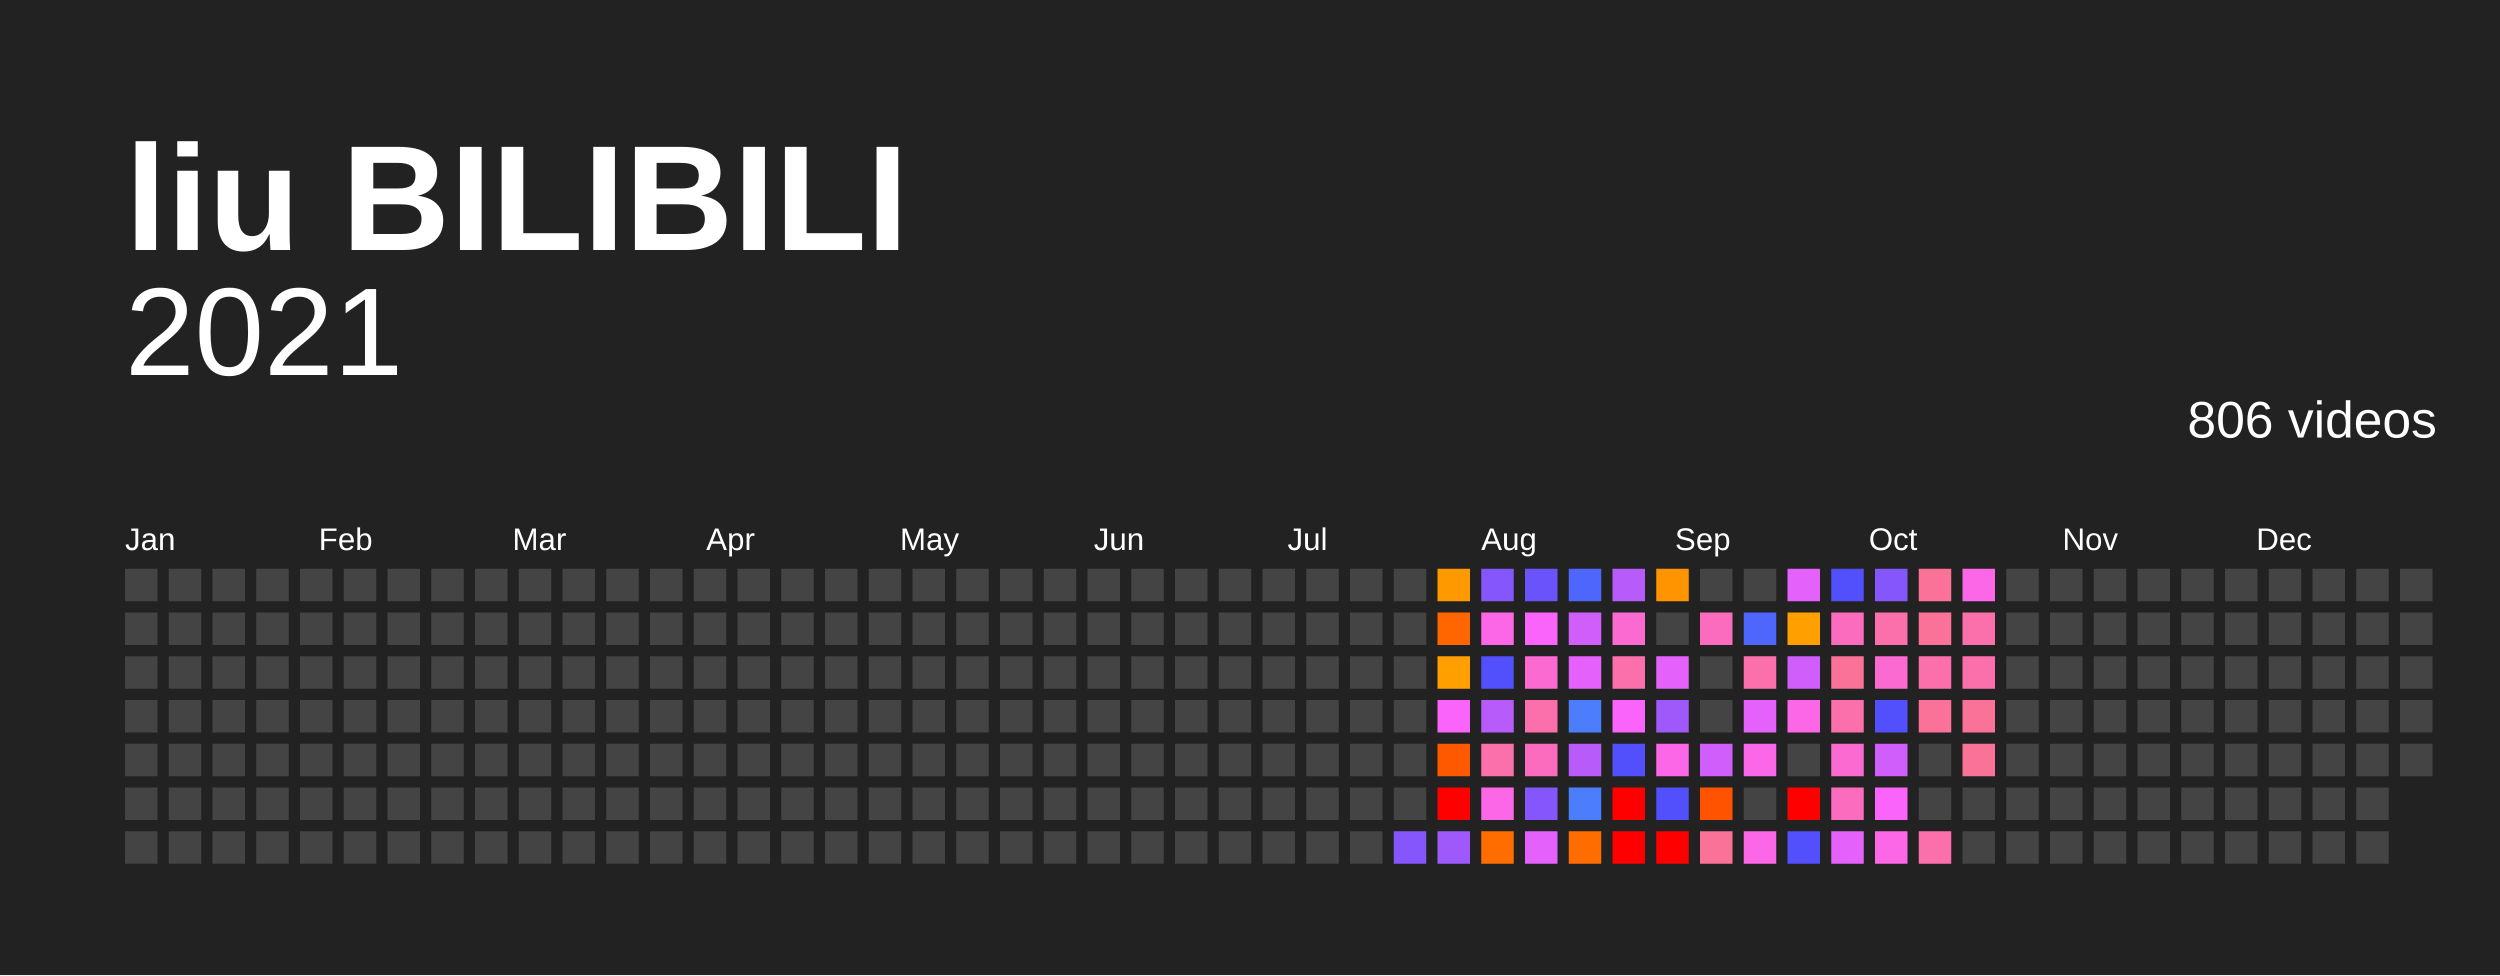
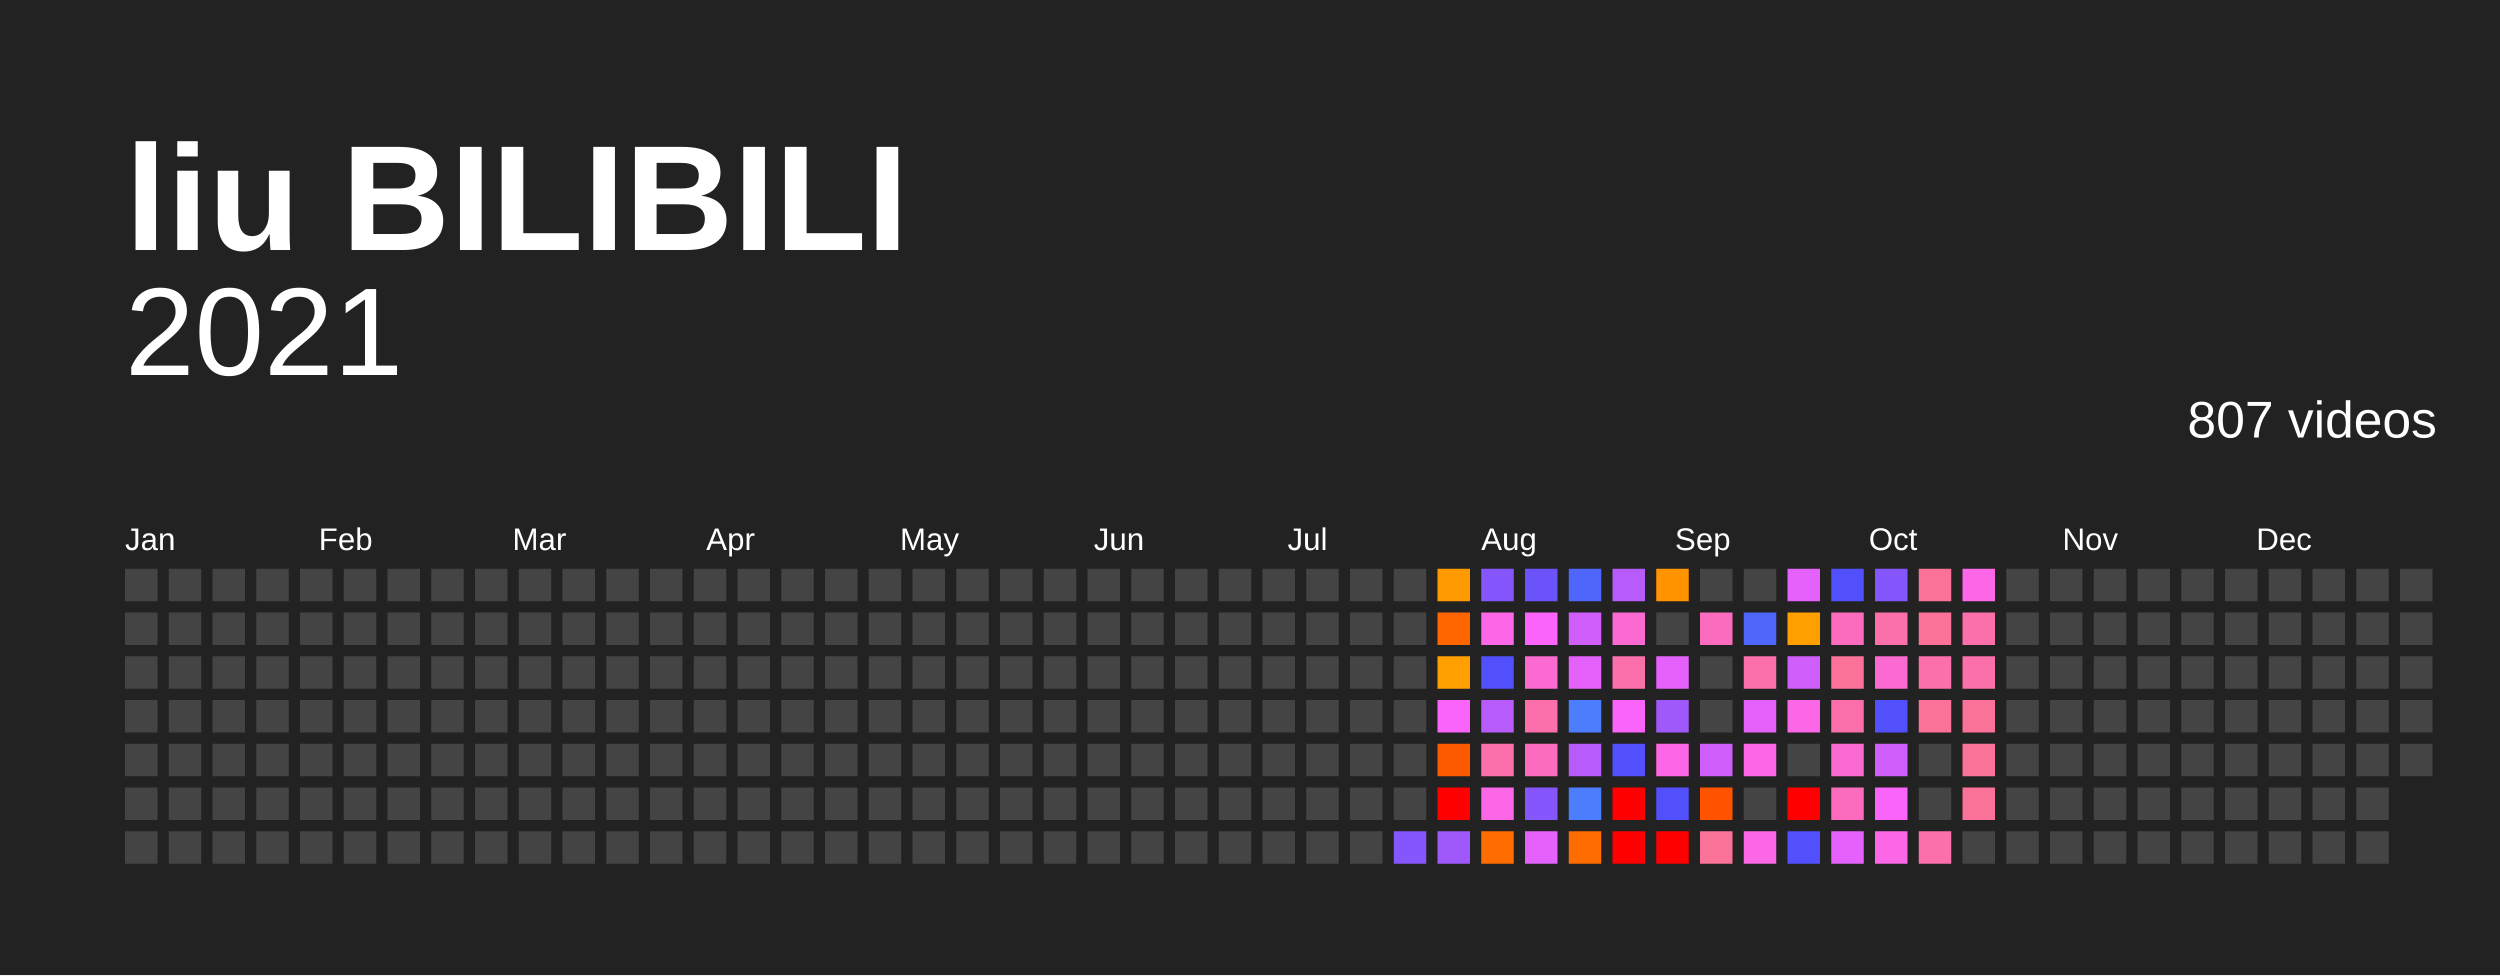
<svg xmlns="http://www.w3.org/2000/svg" baseProfile="full" height="78mm" version="1.1" viewBox="0,0,200,78" width="200mm">
  <defs />
  <rect fill="#222222" height="78" width="200" x="0" y="0" />
  <text fill="#FFFFFF" style="font-size:12px; font-family:Arial; font-weight:bold;" x="10" y="20">liu BILIBILI</text>
  <text alignment-baseline="hanging" fill="#FFFFFF" style="font-size:10.0px; font-family:Arial;" x="10" y="30">2021</text>
-   <text alignment-baseline="hanging" fill="#FFFFFF" style="font-size:4.125px; font-family:Arial;" x="175" y="35">806 videos</text>
+   <text alignment-baseline="hanging" fill="#FFFFFF" style="font-size:4.125px; font-family:Arial;" x="175" y="35">807 videos</text>
  <text fill="#FFFFFF" style="font-size:2.5px; font-family:Arial" x="10.0" y="44">Jan</text>
  <text fill="#FFFFFF" style="font-size:2.5px; font-family:Arial" x="25.5" y="44">Feb</text>
  <text fill="#FFFFFF" style="font-size:2.5px; font-family:Arial" x="41.0" y="44">Mar</text>
  <text fill="#FFFFFF" style="font-size:2.5px; font-family:Arial" x="56.5" y="44">Apr</text>
  <text fill="#FFFFFF" style="font-size:2.5px; font-family:Arial" x="72.0" y="44">May</text>
  <text fill="#FFFFFF" style="font-size:2.5px; font-family:Arial" x="87.5" y="44">Jun</text>
  <text fill="#FFFFFF" style="font-size:2.5px; font-family:Arial" x="103.0" y="44">Jul</text>
  <text fill="#FFFFFF" style="font-size:2.5px; font-family:Arial" x="118.5" y="44">Aug</text>
  <text fill="#FFFFFF" style="font-size:2.5px; font-family:Arial" x="134.0" y="44">Sep</text>
  <text fill="#FFFFFF" style="font-size:2.5px; font-family:Arial" x="149.5" y="44">Oct</text>
  <text fill="#FFFFFF" style="font-size:2.5px; font-family:Arial" x="165.0" y="44">Nov</text>
  <text fill="#FFFFFF" style="font-size:2.5px; font-family:Arial" x="180.5" y="44">Dec</text>
  <rect fill="#444444" height="2.6" width="2.6" x="10.0" y="45.5" />
  <rect fill="#444444" height="2.6" width="2.6" x="10.0" y="49.0" />
  <rect fill="#444444" height="2.6" width="2.6" x="10.0" y="52.5" />
  <rect fill="#444444" height="2.6" width="2.6" x="10.0" y="56.0" />
  <rect fill="#444444" height="2.6" width="2.6" x="10.0" y="59.5" />
  <rect fill="#444444" height="2.6" width="2.6" x="10.0" y="63.0" />
  <rect fill="#444444" height="2.6" width="2.6" x="10.0" y="66.5" />
  <rect fill="#444444" height="2.6" width="2.6" x="13.5" y="45.5" />
  <rect fill="#444444" height="2.6" width="2.6" x="13.5" y="49.0" />
  <rect fill="#444444" height="2.6" width="2.6" x="13.5" y="52.5" />
  <rect fill="#444444" height="2.6" width="2.6" x="13.5" y="56.0" />
  <rect fill="#444444" height="2.6" width="2.6" x="13.5" y="59.5" />
  <rect fill="#444444" height="2.6" width="2.6" x="13.5" y="63.0" />
  <rect fill="#444444" height="2.6" width="2.6" x="13.5" y="66.5" />
  <rect fill="#444444" height="2.6" width="2.6" x="17.0" y="45.5" />
  <rect fill="#444444" height="2.6" width="2.6" x="17.0" y="49.0" />
  <rect fill="#444444" height="2.6" width="2.6" x="17.0" y="52.5" />
  <rect fill="#444444" height="2.6" width="2.6" x="17.0" y="56.0" />
  <rect fill="#444444" height="2.6" width="2.6" x="17.0" y="59.5" />
  <rect fill="#444444" height="2.6" width="2.6" x="17.0" y="63.0" />
  <rect fill="#444444" height="2.6" width="2.6" x="17.0" y="66.5" />
  <rect fill="#444444" height="2.6" width="2.6" x="20.5" y="45.5" />
  <rect fill="#444444" height="2.6" width="2.6" x="20.5" y="49.0" />
  <rect fill="#444444" height="2.6" width="2.6" x="20.5" y="52.5" />
  <rect fill="#444444" height="2.6" width="2.6" x="20.5" y="56.0" />
  <rect fill="#444444" height="2.6" width="2.6" x="20.5" y="59.5" />
  <rect fill="#444444" height="2.6" width="2.6" x="20.5" y="63.0" />
  <rect fill="#444444" height="2.6" width="2.6" x="20.5" y="66.5" />
  <rect fill="#444444" height="2.6" width="2.6" x="24.0" y="45.5" />
  <rect fill="#444444" height="2.6" width="2.6" x="24.0" y="49.0" />
  <rect fill="#444444" height="2.6" width="2.6" x="24.0" y="52.5" />
  <rect fill="#444444" height="2.6" width="2.6" x="24.0" y="56.0" />
  <rect fill="#444444" height="2.6" width="2.6" x="24.0" y="59.5" />
  <rect fill="#444444" height="2.6" width="2.6" x="24.0" y="63.0" />
  <rect fill="#444444" height="2.6" width="2.6" x="24.0" y="66.5" />
  <rect fill="#444444" height="2.6" width="2.6" x="27.5" y="45.5" />
  <rect fill="#444444" height="2.6" width="2.6" x="27.5" y="49.0" />
  <rect fill="#444444" height="2.6" width="2.6" x="27.5" y="52.5" />
  <rect fill="#444444" height="2.6" width="2.6" x="27.5" y="56.0" />
  <rect fill="#444444" height="2.6" width="2.6" x="27.5" y="59.5" />
  <rect fill="#444444" height="2.6" width="2.6" x="27.5" y="63.0" />
  <rect fill="#444444" height="2.6" width="2.6" x="27.5" y="66.5" />
  <rect fill="#444444" height="2.6" width="2.6" x="31.0" y="45.5" />
  <rect fill="#444444" height="2.6" width="2.6" x="31.0" y="49.0" />
  <rect fill="#444444" height="2.6" width="2.6" x="31.0" y="52.5" />
  <rect fill="#444444" height="2.6" width="2.6" x="31.0" y="56.0" />
  <rect fill="#444444" height="2.6" width="2.6" x="31.0" y="59.5" />
  <rect fill="#444444" height="2.6" width="2.6" x="31.0" y="63.0" />
  <rect fill="#444444" height="2.6" width="2.6" x="31.0" y="66.5" />
  <rect fill="#444444" height="2.6" width="2.6" x="34.5" y="45.5" />
  <rect fill="#444444" height="2.6" width="2.6" x="34.5" y="49.0" />
  <rect fill="#444444" height="2.6" width="2.6" x="34.5" y="52.5" />
  <rect fill="#444444" height="2.6" width="2.6" x="34.5" y="56.0" />
  <rect fill="#444444" height="2.6" width="2.6" x="34.5" y="59.5" />
  <rect fill="#444444" height="2.6" width="2.6" x="34.5" y="63.0" />
  <rect fill="#444444" height="2.6" width="2.6" x="34.5" y="66.5" />
  <rect fill="#444444" height="2.6" width="2.6" x="38.0" y="45.5" />
  <rect fill="#444444" height="2.6" width="2.6" x="38.0" y="49.0" />
  <rect fill="#444444" height="2.6" width="2.6" x="38.0" y="52.5" />
  <rect fill="#444444" height="2.6" width="2.6" x="38.0" y="56.0" />
  <rect fill="#444444" height="2.6" width="2.6" x="38.0" y="59.5" />
  <rect fill="#444444" height="2.6" width="2.6" x="38.0" y="63.0" />
  <rect fill="#444444" height="2.6" width="2.6" x="38.0" y="66.5" />
  <rect fill="#444444" height="2.6" width="2.6" x="41.5" y="45.5" />
  <rect fill="#444444" height="2.6" width="2.6" x="41.5" y="49.0" />
  <rect fill="#444444" height="2.6" width="2.6" x="41.5" y="52.5" />
  <rect fill="#444444" height="2.6" width="2.6" x="41.5" y="56.0" />
  <rect fill="#444444" height="2.6" width="2.6" x="41.5" y="59.5" />
  <rect fill="#444444" height="2.6" width="2.6" x="41.5" y="63.0" />
  <rect fill="#444444" height="2.6" width="2.6" x="41.5" y="66.5" />
  <rect fill="#444444" height="2.6" width="2.6" x="45.0" y="45.5" />
  <rect fill="#444444" height="2.6" width="2.6" x="45.0" y="49.0" />
  <rect fill="#444444" height="2.6" width="2.6" x="45.0" y="52.5" />
  <rect fill="#444444" height="2.6" width="2.6" x="45.0" y="56.0" />
  <rect fill="#444444" height="2.6" width="2.6" x="45.0" y="59.5" />
  <rect fill="#444444" height="2.6" width="2.6" x="45.0" y="63.0" />
  <rect fill="#444444" height="2.6" width="2.6" x="45.0" y="66.5" />
  <rect fill="#444444" height="2.6" width="2.6" x="48.5" y="45.5" />
  <rect fill="#444444" height="2.6" width="2.6" x="48.5" y="49.0" />
  <rect fill="#444444" height="2.6" width="2.6" x="48.5" y="52.5" />
  <rect fill="#444444" height="2.6" width="2.6" x="48.5" y="56.0" />
  <rect fill="#444444" height="2.6" width="2.6" x="48.5" y="59.5" />
  <rect fill="#444444" height="2.6" width="2.6" x="48.5" y="63.0" />
  <rect fill="#444444" height="2.6" width="2.6" x="48.5" y="66.5" />
  <rect fill="#444444" height="2.6" width="2.6" x="52.0" y="45.5" />
  <rect fill="#444444" height="2.6" width="2.6" x="52.0" y="49.0" />
  <rect fill="#444444" height="2.6" width="2.6" x="52.0" y="52.5" />
  <rect fill="#444444" height="2.6" width="2.6" x="52.0" y="56.0" />
  <rect fill="#444444" height="2.6" width="2.6" x="52.0" y="59.5" />
  <rect fill="#444444" height="2.6" width="2.6" x="52.0" y="63.0" />
  <rect fill="#444444" height="2.6" width="2.6" x="52.0" y="66.5" />
  <rect fill="#444444" height="2.6" width="2.6" x="55.5" y="45.5" />
  <rect fill="#444444" height="2.6" width="2.6" x="55.5" y="49.0" />
  <rect fill="#444444" height="2.6" width="2.6" x="55.5" y="52.5" />
  <rect fill="#444444" height="2.6" width="2.6" x="55.5" y="56.0" />
  <rect fill="#444444" height="2.6" width="2.6" x="55.5" y="59.5" />
  <rect fill="#444444" height="2.6" width="2.6" x="55.5" y="63.0" />
  <rect fill="#444444" height="2.6" width="2.6" x="55.5" y="66.5" />
  <rect fill="#444444" height="2.6" width="2.6" x="59.0" y="45.5" />
  <rect fill="#444444" height="2.6" width="2.6" x="59.0" y="49.0" />
  <rect fill="#444444" height="2.6" width="2.6" x="59.0" y="52.5" />
  <rect fill="#444444" height="2.6" width="2.6" x="59.0" y="56.0" />
  <rect fill="#444444" height="2.6" width="2.6" x="59.0" y="59.5" />
  <rect fill="#444444" height="2.6" width="2.6" x="59.0" y="63.0" />
  <rect fill="#444444" height="2.6" width="2.6" x="59.0" y="66.5" />
  <rect fill="#444444" height="2.6" width="2.6" x="62.5" y="45.5" />
  <rect fill="#444444" height="2.6" width="2.6" x="62.5" y="49.0" />
  <rect fill="#444444" height="2.6" width="2.6" x="62.5" y="52.5" />
  <rect fill="#444444" height="2.6" width="2.6" x="62.5" y="56.0" />
  <rect fill="#444444" height="2.6" width="2.6" x="62.5" y="59.5" />
  <rect fill="#444444" height="2.6" width="2.6" x="62.5" y="63.0" />
  <rect fill="#444444" height="2.6" width="2.6" x="62.5" y="66.5" />
  <rect fill="#444444" height="2.6" width="2.6" x="66.0" y="45.5" />
  <rect fill="#444444" height="2.6" width="2.6" x="66.0" y="49.0" />
  <rect fill="#444444" height="2.6" width="2.6" x="66.0" y="52.5" />
  <rect fill="#444444" height="2.6" width="2.6" x="66.0" y="56.0" />
  <rect fill="#444444" height="2.6" width="2.6" x="66.0" y="59.5" />
  <rect fill="#444444" height="2.6" width="2.6" x="66.0" y="63.0" />
  <rect fill="#444444" height="2.6" width="2.6" x="66.0" y="66.5" />
  <rect fill="#444444" height="2.6" width="2.6" x="69.5" y="45.5" />
  <rect fill="#444444" height="2.6" width="2.6" x="69.5" y="49.0" />
  <rect fill="#444444" height="2.6" width="2.6" x="69.5" y="52.5" />
  <rect fill="#444444" height="2.6" width="2.6" x="69.5" y="56.0" />
  <rect fill="#444444" height="2.6" width="2.6" x="69.5" y="59.5" />
  <rect fill="#444444" height="2.6" width="2.6" x="69.5" y="63.0" />
  <rect fill="#444444" height="2.6" width="2.6" x="69.5" y="66.5" />
  <rect fill="#444444" height="2.6" width="2.6" x="73.0" y="45.5" />
  <rect fill="#444444" height="2.6" width="2.6" x="73.0" y="49.0" />
  <rect fill="#444444" height="2.6" width="2.6" x="73.0" y="52.5" />
  <rect fill="#444444" height="2.6" width="2.6" x="73.0" y="56.0" />
  <rect fill="#444444" height="2.6" width="2.6" x="73.0" y="59.5" />
  <rect fill="#444444" height="2.6" width="2.6" x="73.0" y="63.0" />
  <rect fill="#444444" height="2.6" width="2.6" x="73.0" y="66.5" />
  <rect fill="#444444" height="2.6" width="2.6" x="76.5" y="45.5" />
  <rect fill="#444444" height="2.6" width="2.6" x="76.5" y="49.0" />
  <rect fill="#444444" height="2.6" width="2.6" x="76.5" y="52.5" />
  <rect fill="#444444" height="2.6" width="2.6" x="76.5" y="56.0" />
  <rect fill="#444444" height="2.6" width="2.6" x="76.5" y="59.5" />
  <rect fill="#444444" height="2.6" width="2.6" x="76.5" y="63.0" />
  <rect fill="#444444" height="2.6" width="2.6" x="76.5" y="66.5" />
  <rect fill="#444444" height="2.6" width="2.6" x="80.0" y="45.5" />
  <rect fill="#444444" height="2.6" width="2.6" x="80.0" y="49.0" />
  <rect fill="#444444" height="2.6" width="2.6" x="80.0" y="52.5" />
  <rect fill="#444444" height="2.6" width="2.6" x="80.0" y="56.0" />
  <rect fill="#444444" height="2.6" width="2.6" x="80.0" y="59.5" />
  <rect fill="#444444" height="2.6" width="2.6" x="80.0" y="63.0" />
  <rect fill="#444444" height="2.6" width="2.6" x="80.0" y="66.5" />
  <rect fill="#444444" height="2.6" width="2.6" x="83.5" y="45.5" />
  <rect fill="#444444" height="2.6" width="2.6" x="83.5" y="49.0" />
  <rect fill="#444444" height="2.6" width="2.6" x="83.5" y="52.5" />
  <rect fill="#444444" height="2.6" width="2.6" x="83.5" y="56.0" />
  <rect fill="#444444" height="2.6" width="2.6" x="83.5" y="59.5" />
  <rect fill="#444444" height="2.6" width="2.6" x="83.5" y="63.0" />
  <rect fill="#444444" height="2.6" width="2.6" x="83.5" y="66.5" />
  <rect fill="#444444" height="2.6" width="2.6" x="87.0" y="45.5" />
  <rect fill="#444444" height="2.6" width="2.6" x="87.0" y="49.0" />
  <rect fill="#444444" height="2.6" width="2.6" x="87.0" y="52.5" />
  <rect fill="#444444" height="2.6" width="2.6" x="87.0" y="56.0" />
  <rect fill="#444444" height="2.6" width="2.6" x="87.0" y="59.5" />
  <rect fill="#444444" height="2.6" width="2.6" x="87.0" y="63.0" />
  <rect fill="#444444" height="2.6" width="2.6" x="87.0" y="66.5" />
  <rect fill="#444444" height="2.6" width="2.6" x="90.5" y="45.5" />
  <rect fill="#444444" height="2.6" width="2.6" x="90.5" y="49.0" />
  <rect fill="#444444" height="2.6" width="2.6" x="90.5" y="52.5" />
  <rect fill="#444444" height="2.6" width="2.6" x="90.5" y="56.0" />
  <rect fill="#444444" height="2.6" width="2.6" x="90.5" y="59.5" />
  <rect fill="#444444" height="2.6" width="2.6" x="90.5" y="63.0" />
  <rect fill="#444444" height="2.6" width="2.6" x="90.5" y="66.5" />
  <rect fill="#444444" height="2.6" width="2.6" x="94.0" y="45.5" />
  <rect fill="#444444" height="2.6" width="2.6" x="94.0" y="49.0" />
  <rect fill="#444444" height="2.6" width="2.6" x="94.0" y="52.5" />
  <rect fill="#444444" height="2.6" width="2.6" x="94.0" y="56.0" />
  <rect fill="#444444" height="2.6" width="2.6" x="94.0" y="59.5" />
  <rect fill="#444444" height="2.6" width="2.6" x="94.0" y="63.0" />
  <rect fill="#444444" height="2.6" width="2.6" x="94.0" y="66.5" />
  <rect fill="#444444" height="2.6" width="2.6" x="97.5" y="45.5" />
  <rect fill="#444444" height="2.6" width="2.6" x="97.5" y="49.0" />
  <rect fill="#444444" height="2.6" width="2.6" x="97.5" y="52.5" />
  <rect fill="#444444" height="2.6" width="2.6" x="97.5" y="56.0" />
  <rect fill="#444444" height="2.6" width="2.6" x="97.5" y="59.5" />
  <rect fill="#444444" height="2.6" width="2.6" x="97.5" y="63.0" />
  <rect fill="#444444" height="2.6" width="2.6" x="97.5" y="66.5" />
  <rect fill="#444444" height="2.6" width="2.6" x="101.0" y="45.5" />
  <rect fill="#444444" height="2.6" width="2.6" x="101.0" y="49.0" />
  <rect fill="#444444" height="2.6" width="2.6" x="101.0" y="52.5" />
  <rect fill="#444444" height="2.6" width="2.6" x="101.0" y="56.0" />
  <rect fill="#444444" height="2.6" width="2.6" x="101.0" y="59.5" />
  <rect fill="#444444" height="2.6" width="2.6" x="101.0" y="63.0" />
  <rect fill="#444444" height="2.6" width="2.6" x="101.0" y="66.5" />
  <rect fill="#444444" height="2.6" width="2.6" x="104.5" y="45.5" />
  <rect fill="#444444" height="2.6" width="2.6" x="104.5" y="49.0" />
  <rect fill="#444444" height="2.6" width="2.6" x="104.5" y="52.5" />
  <rect fill="#444444" height="2.6" width="2.6" x="104.5" y="56.0" />
  <rect fill="#444444" height="2.6" width="2.6" x="104.5" y="59.5" />
  <rect fill="#444444" height="2.6" width="2.6" x="104.5" y="63.0" />
  <rect fill="#444444" height="2.6" width="2.6" x="104.5" y="66.5" />
  <rect fill="#444444" height="2.6" width="2.6" x="108.0" y="45.5" />
  <rect fill="#444444" height="2.6" width="2.6" x="108.0" y="49.0" />
  <rect fill="#444444" height="2.6" width="2.6" x="108.0" y="52.5" />
  <rect fill="#444444" height="2.6" width="2.6" x="108.0" y="56.0" />
  <rect fill="#444444" height="2.6" width="2.6" x="108.0" y="59.5" />
  <rect fill="#444444" height="2.6" width="2.6" x="108.0" y="63.0" />
  <rect fill="#444444" height="2.6" width="2.6" x="108.0" y="66.5" />
  <rect fill="#444444" height="2.6" width="2.6" x="111.5" y="45.5" />
  <rect fill="#444444" height="2.6" width="2.6" x="111.5" y="49.0" />
  <rect fill="#444444" height="2.6" width="2.6" x="111.5" y="52.5" />
  <rect fill="#444444" height="2.6" width="2.6" x="111.5" y="56.0" />
  <rect fill="#444444" height="2.6" width="2.6" x="111.5" y="59.5" />
  <rect fill="#444444" height="2.6" width="2.6" x="111.5" y="63.0" />
  <rect fill="#8556fb" height="2.6" width="2.6" x="111.5" y="66.5" />
  <rect fill="#ff9900" height="2.6" width="2.6" x="115.0" y="45.5" />
  <rect fill="#ff6600" height="2.6" width="2.6" x="115.0" y="49.0" />
  <rect fill="#ff9f00" height="2.6" width="2.6" x="115.0" y="52.5" />
  <rect fill="#fb64fb" height="2.6" width="2.6" x="115.0" y="56.0" />
  <rect fill="#ff5900" height="2.6" width="2.6" x="115.0" y="59.5" />
  <rect fill="red" height="2.6" width="2.6" x="115.0" y="63.0" />
  <rect fill="#9f59fb" height="2.6" width="2.6" x="115.0" y="66.5" />
  <rect fill="#8556fb" height="2.6" width="2.6" x="118.5" y="45.5" />
  <rect fill="#fb67e6" height="2.6" width="2.6" x="118.5" y="49.0" />
  <rect fill="#5150fc" height="2.6" width="2.6" x="118.5" y="52.5" />
  <rect fill="#b75cfb" height="2.6" width="2.6" x="118.5" y="56.0" />
  <rect fill="#fb6fab" height="2.6" width="2.6" x="118.5" y="59.5" />
  <rect fill="#fb67e6" height="2.6" width="2.6" x="118.5" y="63.0" />
  <rect fill="#ff6c00" height="2.6" width="2.6" x="118.5" y="66.5" />
  <rect fill="#6b53fb" height="2.6" width="2.6" x="122.0" y="45.5" />
  <rect fill="#fb64fb" height="2.6" width="2.6" x="122.0" y="49.0" />
  <rect fill="#fb6ad1" height="2.6" width="2.6" x="122.0" y="52.5" />
  <rect fill="#fb6fab" height="2.6" width="2.6" x="122.0" y="56.0" />
  <rect fill="#fb6cbe" height="2.6" width="2.6" x="122.0" y="59.5" />
  <rect fill="#8556fb" height="2.6" width="2.6" x="122.0" y="63.0" />
  <rect fill="#e561fb" height="2.6" width="2.6" x="122.0" y="66.5" />
  <rect fill="#4e66fc" height="2.6" width="2.6" x="125.5" y="45.5" />
  <rect fill="#cf5efb" height="2.6" width="2.6" x="125.5" y="49.0" />
  <rect fill="#e561fb" height="2.6" width="2.6" x="125.5" y="52.5" />
  <rect fill="#4b7dfc" height="2.6" width="2.6" x="125.5" y="56.0" />
  <rect fill="#b75cfb" height="2.6" width="2.6" x="125.5" y="59.5" />
  <rect fill="#4b7dfc" height="2.6" width="2.6" x="125.5" y="63.0" />
  <rect fill="#ff6c00" height="2.6" width="2.6" x="125.5" y="66.5" />
  <rect fill="#b75cfb" height="2.6" width="2.6" x="129.0" y="45.5" />
  <rect fill="#fb6ad1" height="2.6" width="2.6" x="129.0" y="49.0" />
  <rect fill="#fb6fab" height="2.6" width="2.6" x="129.0" y="52.5" />
  <rect fill="#fb64fb" height="2.6" width="2.6" x="129.0" y="56.0" />
  <rect fill="#5150fc" height="2.6" width="2.6" x="129.0" y="59.5" />
  <rect fill="red" height="2.6" width="2.6" x="129.0" y="63.0" />
  <rect fill="red" height="2.6" width="2.6" x="129.0" y="66.5" />
  <rect fill="#ff9300" height="2.6" width="2.6" x="132.5" y="45.5" />
  <rect fill="#444444" height="2.6" width="2.6" x="132.5" y="49.0" />
  <rect fill="#e561fb" height="2.6" width="2.6" x="132.5" y="52.5" />
  <rect fill="#9f59fb" height="2.6" width="2.6" x="132.5" y="56.0" />
  <rect fill="#fb67e6" height="2.6" width="2.6" x="132.5" y="59.5" />
  <rect fill="#5150fc" height="2.6" width="2.6" x="132.5" y="63.0" />
  <rect fill="red" height="2.6" width="2.6" x="132.5" y="66.5" />
  <rect fill="#444444" height="2.6" width="2.6" x="136.0" y="45.5" />
  <rect fill="#fb6cbe" height="2.6" width="2.6" x="136.0" y="49.0" />
  <rect fill="#444444" height="2.6" width="2.6" x="136.0" y="52.5" />
  <rect fill="#444444" height="2.6" width="2.6" x="136.0" y="56.0" />
  <rect fill="#cf5efb" height="2.6" width="2.6" x="136.0" y="59.5" />
  <rect fill="#ff5300" height="2.6" width="2.6" x="136.0" y="63.0" />
  <rect fill="#fb7299" height="2.6" width="2.6" x="136.0" y="66.5" />
  <rect fill="#444444" height="2.6" width="2.6" x="139.5" y="45.5" />
  <rect fill="#4e66fc" height="2.6" width="2.6" x="139.5" y="49.0" />
  <rect fill="#fb6fab" height="2.6" width="2.6" x="139.5" y="52.5" />
  <rect fill="#e561fb" height="2.6" width="2.6" x="139.5" y="56.0" />
  <rect fill="#fb67e6" height="2.6" width="2.6" x="139.5" y="59.5" />
  <rect fill="#444444" height="2.6" width="2.6" x="139.5" y="63.0" />
  <rect fill="#fb67e6" height="2.6" width="2.6" x="139.5" y="66.5" />
  <rect fill="#e561fb" height="2.6" width="2.6" x="143.0" y="45.5" />
  <rect fill="#ff9f00" height="2.6" width="2.6" x="143.0" y="49.0" />
  <rect fill="#cf5efb" height="2.6" width="2.6" x="143.0" y="52.5" />
  <rect fill="#fb67e6" height="2.6" width="2.6" x="143.0" y="56.0" />
  <rect fill="#444444" height="2.6" width="2.6" x="143.0" y="59.5" />
  <rect fill="red" height="2.6" width="2.6" x="143.0" y="63.0" />
  <rect fill="#5150fc" height="2.6" width="2.6" x="143.0" y="66.5" />
  <rect fill="#5150fc" height="2.6" width="2.6" x="146.5" y="45.5" />
  <rect fill="#fb6cbe" height="2.6" width="2.6" x="146.5" y="49.0" />
  <rect fill="#fb7299" height="2.6" width="2.6" x="146.5" y="52.5" />
  <rect fill="#fb6fab" height="2.6" width="2.6" x="146.5" y="56.0" />
  <rect fill="#fb6ad1" height="2.6" width="2.6" x="146.5" y="59.5" />
  <rect fill="#fb6cbe" height="2.6" width="2.6" x="146.5" y="63.0" />
  <rect fill="#e561fb" height="2.6" width="2.6" x="146.5" y="66.5" />
  <rect fill="#8556fb" height="2.6" width="2.6" x="150.0" y="45.5" />
  <rect fill="#fb6fab" height="2.6" width="2.6" x="150.0" y="49.0" />
  <rect fill="#fb6ad1" height="2.6" width="2.6" x="150.0" y="52.5" />
  <rect fill="#5150fc" height="2.6" width="2.6" x="150.0" y="56.0" />
  <rect fill="#cf5efb" height="2.6" width="2.6" x="150.0" y="59.5" />
  <rect fill="#fb64fb" height="2.6" width="2.6" x="150.0" y="63.0" />
  <rect fill="#fb67e6" height="2.6" width="2.6" x="150.0" y="66.5" />
  <rect fill="#fb7299" height="2.6" width="2.6" x="153.5" y="45.5" />
  <rect fill="#fb7299" height="2.6" width="2.6" x="153.5" y="49.0" />
  <rect fill="#fb6fab" height="2.6" width="2.6" x="153.5" y="52.5" />
  <rect fill="#fb7299" height="2.6" width="2.6" x="153.5" y="56.0" />
  <rect fill="#444444" height="2.6" width="2.6" x="153.5" y="59.5" />
  <rect fill="#444444" height="2.6" width="2.6" x="153.5" y="63.0" />
  <rect fill="#fb6fab" height="2.6" width="2.6" x="153.5" y="66.5" />
  <rect fill="#fb67e6" height="2.6" width="2.6" x="157.0" y="45.5" />
  <rect fill="#fb6fab" height="2.6" width="2.6" x="157.0" y="49.0" />
  <rect fill="#fb6fab" height="2.6" width="2.6" x="157.0" y="52.5" />
  <rect fill="#fb7299" height="2.6" width="2.6" x="157.0" y="56.0" />
  <rect fill="#fb7299" height="2.6" width="2.6" x="157.0" y="59.5" />
-   <rect fill="#444444" height="2.6" width="2.6" x="157.0" y="63.0" />
+   <rect fill="#fb7299" height="2.6" width="2.6" x="157.0" y="63.0" />
  <rect fill="#444444" height="2.6" width="2.6" x="157.0" y="66.5" />
  <rect fill="#444444" height="2.6" width="2.6" x="160.5" y="45.5" />
  <rect fill="#444444" height="2.6" width="2.6" x="160.5" y="49.0" />
  <rect fill="#444444" height="2.6" width="2.6" x="160.5" y="52.5" />
  <rect fill="#444444" height="2.6" width="2.6" x="160.5" y="56.0" />
  <rect fill="#444444" height="2.6" width="2.6" x="160.5" y="59.5" />
  <rect fill="#444444" height="2.6" width="2.6" x="160.5" y="63.0" />
  <rect fill="#444444" height="2.6" width="2.6" x="160.5" y="66.5" />
  <rect fill="#444444" height="2.6" width="2.6" x="164.0" y="45.5" />
  <rect fill="#444444" height="2.6" width="2.6" x="164.0" y="49.0" />
  <rect fill="#444444" height="2.6" width="2.6" x="164.0" y="52.5" />
  <rect fill="#444444" height="2.6" width="2.6" x="164.0" y="56.0" />
  <rect fill="#444444" height="2.6" width="2.6" x="164.0" y="59.5" />
  <rect fill="#444444" height="2.6" width="2.6" x="164.0" y="63.0" />
  <rect fill="#444444" height="2.6" width="2.6" x="164.0" y="66.5" />
  <rect fill="#444444" height="2.6" width="2.6" x="167.5" y="45.5" />
  <rect fill="#444444" height="2.6" width="2.6" x="167.5" y="49.0" />
  <rect fill="#444444" height="2.6" width="2.6" x="167.5" y="52.5" />
  <rect fill="#444444" height="2.6" width="2.6" x="167.5" y="56.0" />
  <rect fill="#444444" height="2.6" width="2.6" x="167.5" y="59.5" />
  <rect fill="#444444" height="2.6" width="2.6" x="167.5" y="63.0" />
  <rect fill="#444444" height="2.6" width="2.6" x="167.5" y="66.5" />
  <rect fill="#444444" height="2.6" width="2.6" x="171.0" y="45.5" />
  <rect fill="#444444" height="2.6" width="2.6" x="171.0" y="49.0" />
  <rect fill="#444444" height="2.6" width="2.6" x="171.0" y="52.5" />
  <rect fill="#444444" height="2.6" width="2.6" x="171.0" y="56.0" />
  <rect fill="#444444" height="2.6" width="2.6" x="171.0" y="59.5" />
  <rect fill="#444444" height="2.6" width="2.6" x="171.0" y="63.0" />
  <rect fill="#444444" height="2.6" width="2.6" x="171.0" y="66.5" />
  <rect fill="#444444" height="2.6" width="2.6" x="174.5" y="45.5" />
  <rect fill="#444444" height="2.6" width="2.6" x="174.5" y="49.0" />
  <rect fill="#444444" height="2.6" width="2.6" x="174.5" y="52.5" />
  <rect fill="#444444" height="2.6" width="2.6" x="174.5" y="56.0" />
  <rect fill="#444444" height="2.6" width="2.6" x="174.5" y="59.5" />
  <rect fill="#444444" height="2.6" width="2.6" x="174.5" y="63.0" />
  <rect fill="#444444" height="2.6" width="2.6" x="174.5" y="66.5" />
  <rect fill="#444444" height="2.6" width="2.6" x="178.0" y="45.5" />
  <rect fill="#444444" height="2.6" width="2.6" x="178.0" y="49.0" />
  <rect fill="#444444" height="2.6" width="2.6" x="178.0" y="52.5" />
  <rect fill="#444444" height="2.6" width="2.6" x="178.0" y="56.0" />
  <rect fill="#444444" height="2.6" width="2.6" x="178.0" y="59.5" />
  <rect fill="#444444" height="2.6" width="2.6" x="178.0" y="63.0" />
  <rect fill="#444444" height="2.6" width="2.6" x="178.0" y="66.5" />
  <rect fill="#444444" height="2.6" width="2.6" x="181.5" y="45.5" />
  <rect fill="#444444" height="2.6" width="2.6" x="181.5" y="49.0" />
  <rect fill="#444444" height="2.6" width="2.6" x="181.5" y="52.5" />
  <rect fill="#444444" height="2.6" width="2.6" x="181.5" y="56.0" />
  <rect fill="#444444" height="2.6" width="2.6" x="181.5" y="59.5" />
  <rect fill="#444444" height="2.6" width="2.6" x="181.5" y="63.0" />
  <rect fill="#444444" height="2.6" width="2.6" x="181.5" y="66.5" />
  <rect fill="#444444" height="2.6" width="2.6" x="185.0" y="45.5" />
  <rect fill="#444444" height="2.6" width="2.6" x="185.0" y="49.0" />
  <rect fill="#444444" height="2.6" width="2.6" x="185.0" y="52.5" />
  <rect fill="#444444" height="2.6" width="2.6" x="185.0" y="56.0" />
  <rect fill="#444444" height="2.6" width="2.6" x="185.0" y="59.5" />
  <rect fill="#444444" height="2.6" width="2.6" x="185.0" y="63.0" />
  <rect fill="#444444" height="2.6" width="2.6" x="185.0" y="66.5" />
  <rect fill="#444444" height="2.6" width="2.6" x="188.5" y="45.5" />
  <rect fill="#444444" height="2.6" width="2.6" x="188.5" y="49.0" />
  <rect fill="#444444" height="2.6" width="2.6" x="188.5" y="52.5" />
  <rect fill="#444444" height="2.6" width="2.6" x="188.5" y="56.0" />
  <rect fill="#444444" height="2.6" width="2.6" x="188.5" y="59.5" />
  <rect fill="#444444" height="2.6" width="2.6" x="188.5" y="63.0" />
  <rect fill="#444444" height="2.6" width="2.6" x="188.5" y="66.5" />
  <rect fill="#444444" height="2.6" width="2.6" x="192.0" y="45.5" />
  <rect fill="#444444" height="2.6" width="2.6" x="192.0" y="49.0" />
  <rect fill="#444444" height="2.6" width="2.6" x="192.0" y="52.5" />
  <rect fill="#444444" height="2.6" width="2.6" x="192.0" y="56.0" />
  <rect fill="#444444" height="2.6" width="2.6" x="192.0" y="59.5" />
</svg>
